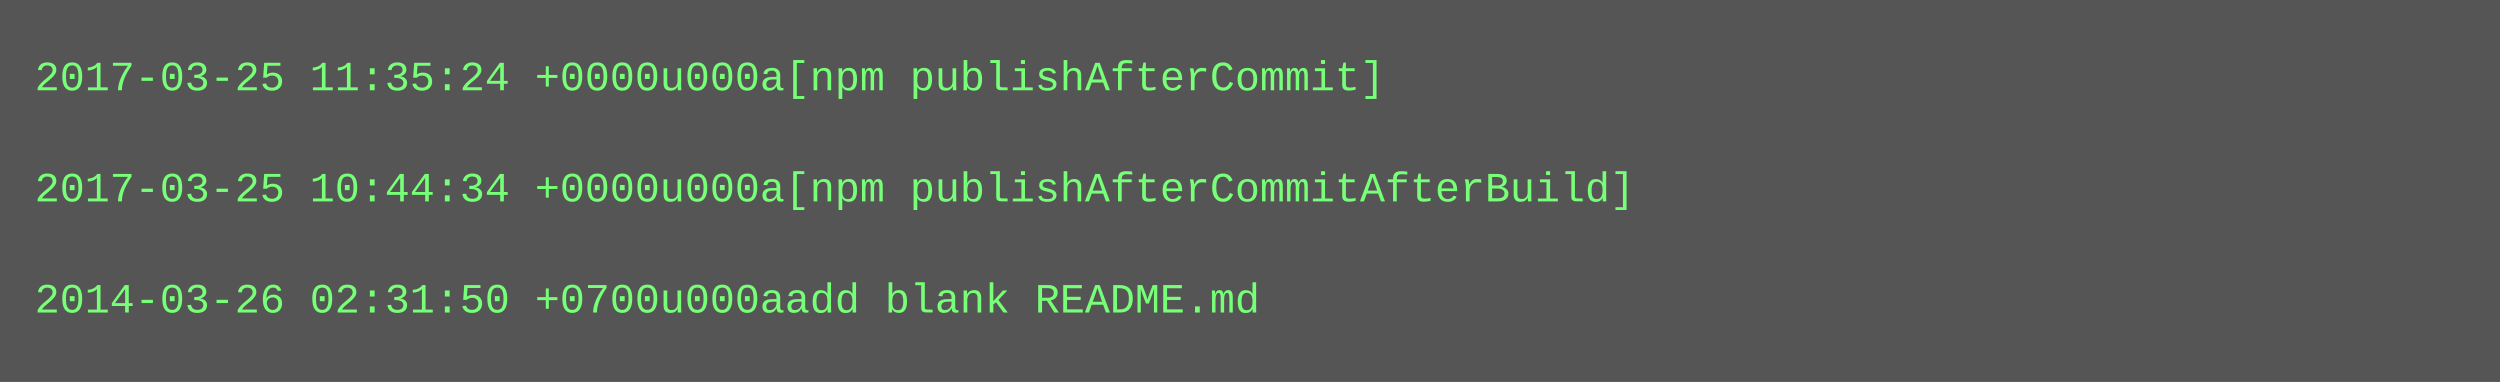
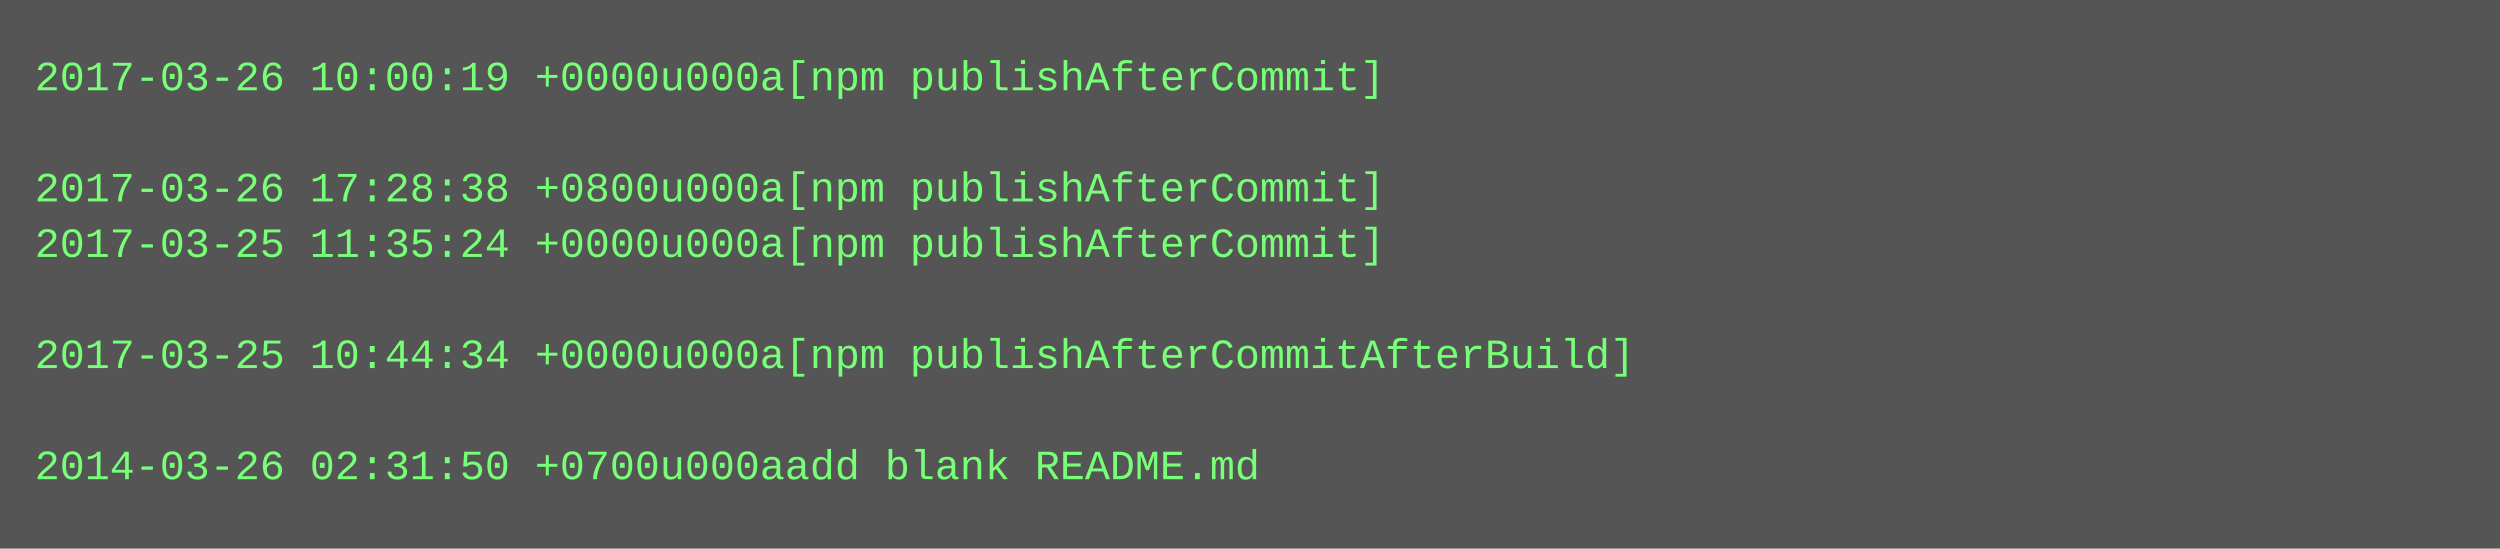
- <svg xmlns="http://www.w3.org/2000/svg" height="110" width="720">
-   <rect height="110" fill="#555" width="720" />
+ <svg xmlns="http://www.w3.org/2000/svg" height="158" width="720">
+   <rect height="158" fill="#555" width="720" />
  <text fill="#7f7" font-family="Courier New" font-size="12" xml:space="preserve">
-     <tspan x="10" y="26">2017-03-25 11:35:24 +0000u000a[npm publishAfterCommit]</tspan>
+     <tspan x="10" y="26">2017-03-26 10:00:19 +0000u000a[npm publishAfterCommit]</tspan>
    <tspan x="10" y="42" />
-     <tspan x="10" y="58">2017-03-25 10:44:34 +0000u000a[npm publishAfterCommitAfterBuild]</tspan>
-     <tspan x="10" y="74" />
-     <tspan x="10" y="90">2014-03-26 02:31:50 +0700u000aadd blank README.md</tspan>
+     <tspan x="10" y="58">2017-03-26 17:28:38 +0800u000a[npm publishAfterCommit]</tspan>
+     <tspan x="10" y="74">2017-03-25 11:35:24 +0000u000a[npm publishAfterCommit]</tspan>
+     <tspan x="10" y="90" />
+     <tspan x="10" y="106">2017-03-25 10:44:34 +0000u000a[npm publishAfterCommitAfterBuild]</tspan>
+     <tspan x="10" y="122" />
+     <tspan x="10" y="138">2014-03-26 02:31:50 +0700u000aadd blank README.md</tspan>
  </text>
</svg>
